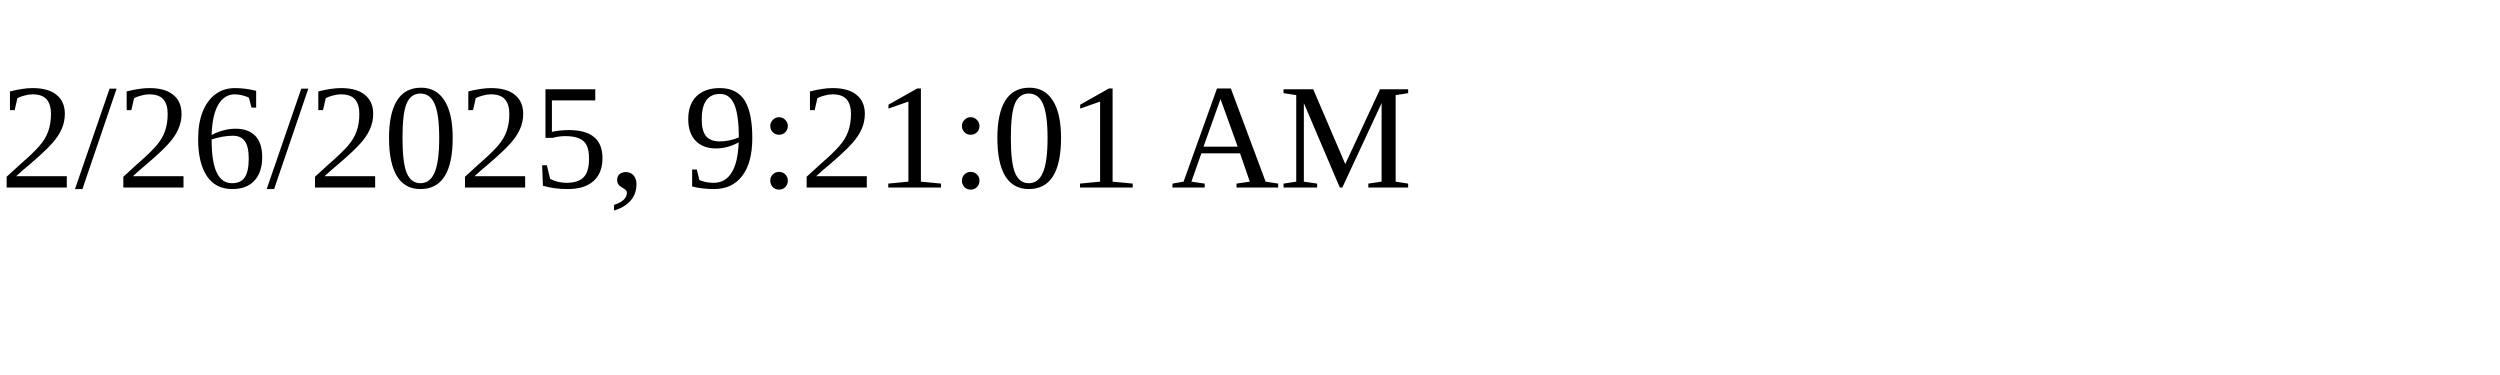
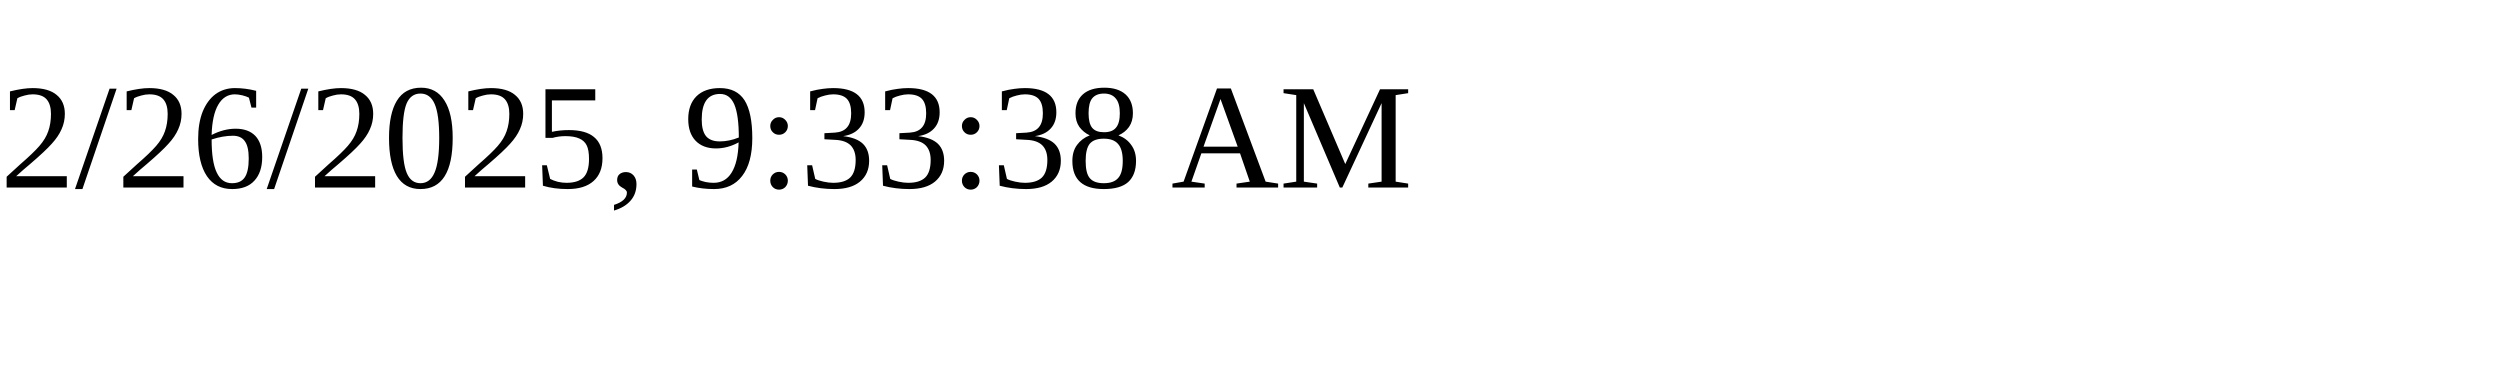
<svg xmlns="http://www.w3.org/2000/svg" height="30" width="200">
-   <text x="0" y="15">2/26/2025, 9:21:01 AM</text>
+   <text x="0" y="15">2/26/2025, 9:33:38 AM</text>
</svg>
